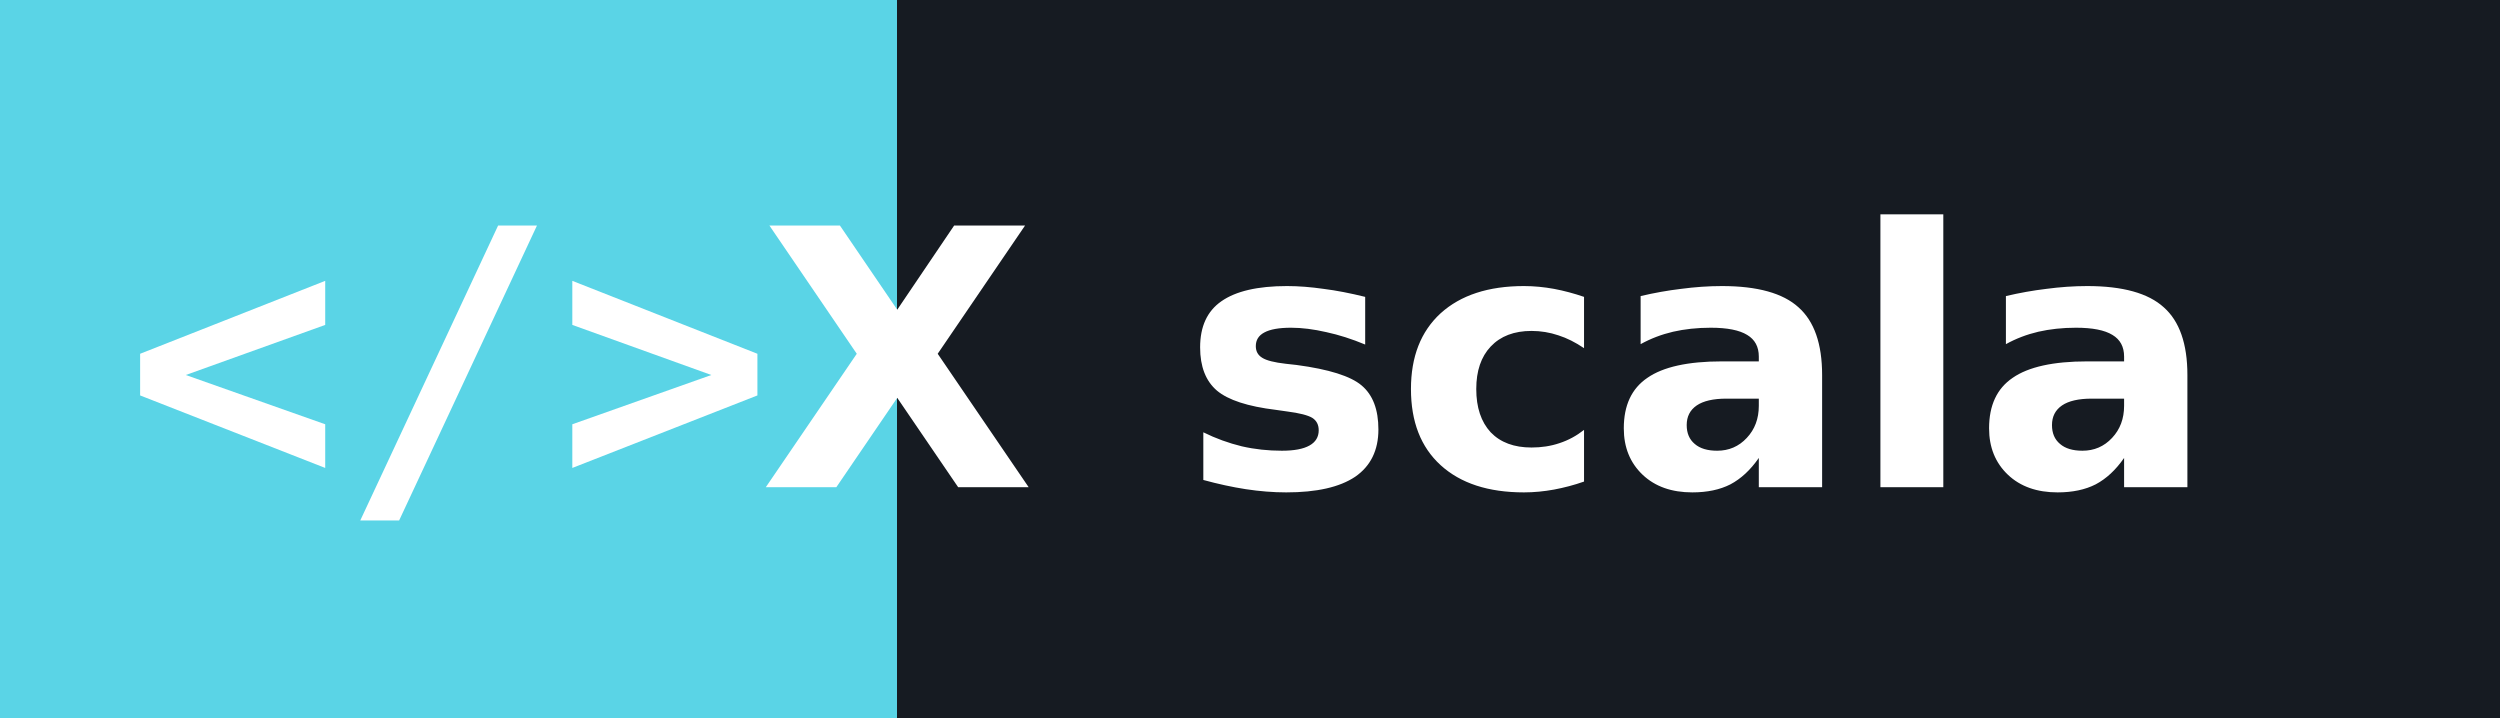
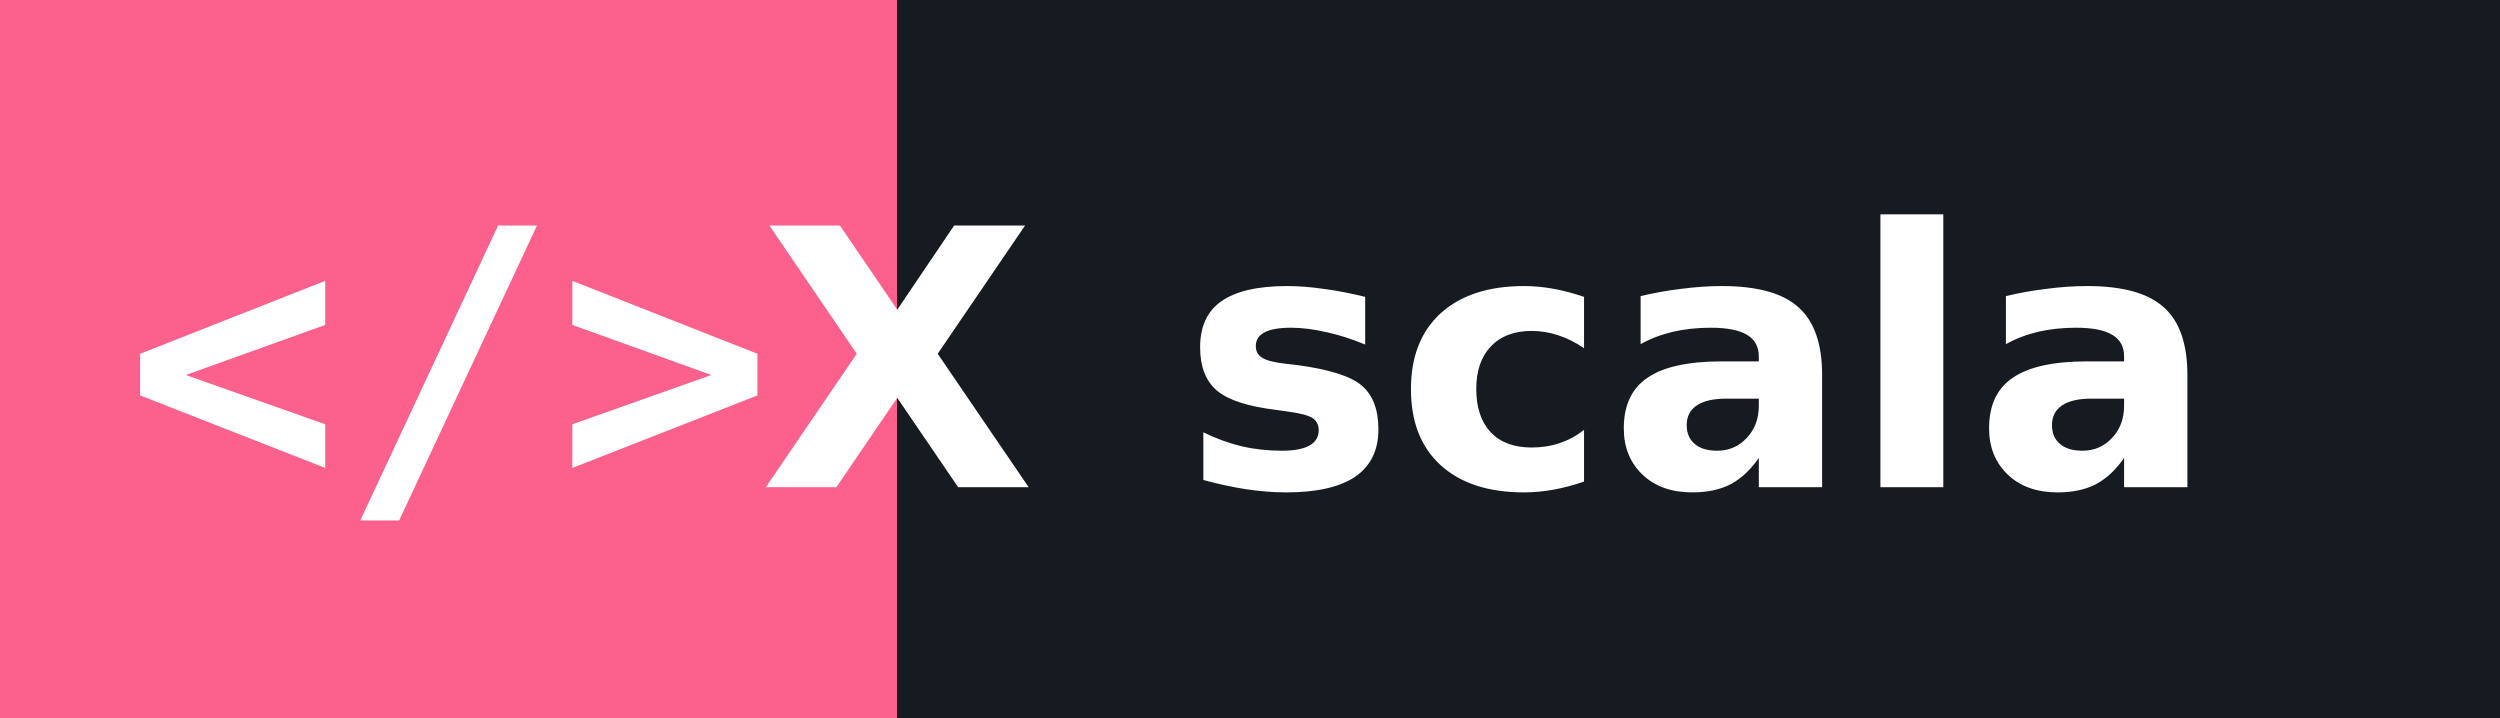
<svg xmlns="http://www.w3.org/2000/svg" width="97.5" height="28" role="img" aria-label="scala">
  <g shape-rendering="crispEdges">
-     <rect width="35" height="28" fill="#5ad4e6" />
+     <rect width="35" height="28" fill="#fc618d" />
    <rect x="35" width="62.5" height="28" fill="#161b22" />
  </g>
  <g fill="#ffffff" text-anchor="middle" font-family="Verdana,Geneva,DejaVu Sans,sans-serif" text-rendering="geometricPrecision" font-size="14">
    <text x="17.5" y="19.0" font-weight="bold" font-family="monospace" fill="#ffffff">&lt;/&gt;</text>
    <text x="35" y="19.0" text-anchor="middle" font-weight="bold" font-family="Verdana,Geneva,DejaVu Sans,sans-serif" font-size="14" fill="#ffffff">X</text>
    <text x="66.25" y="19.0" font-weight="bold" fill="#ffffff">scala</text>
  </g>
</svg>
